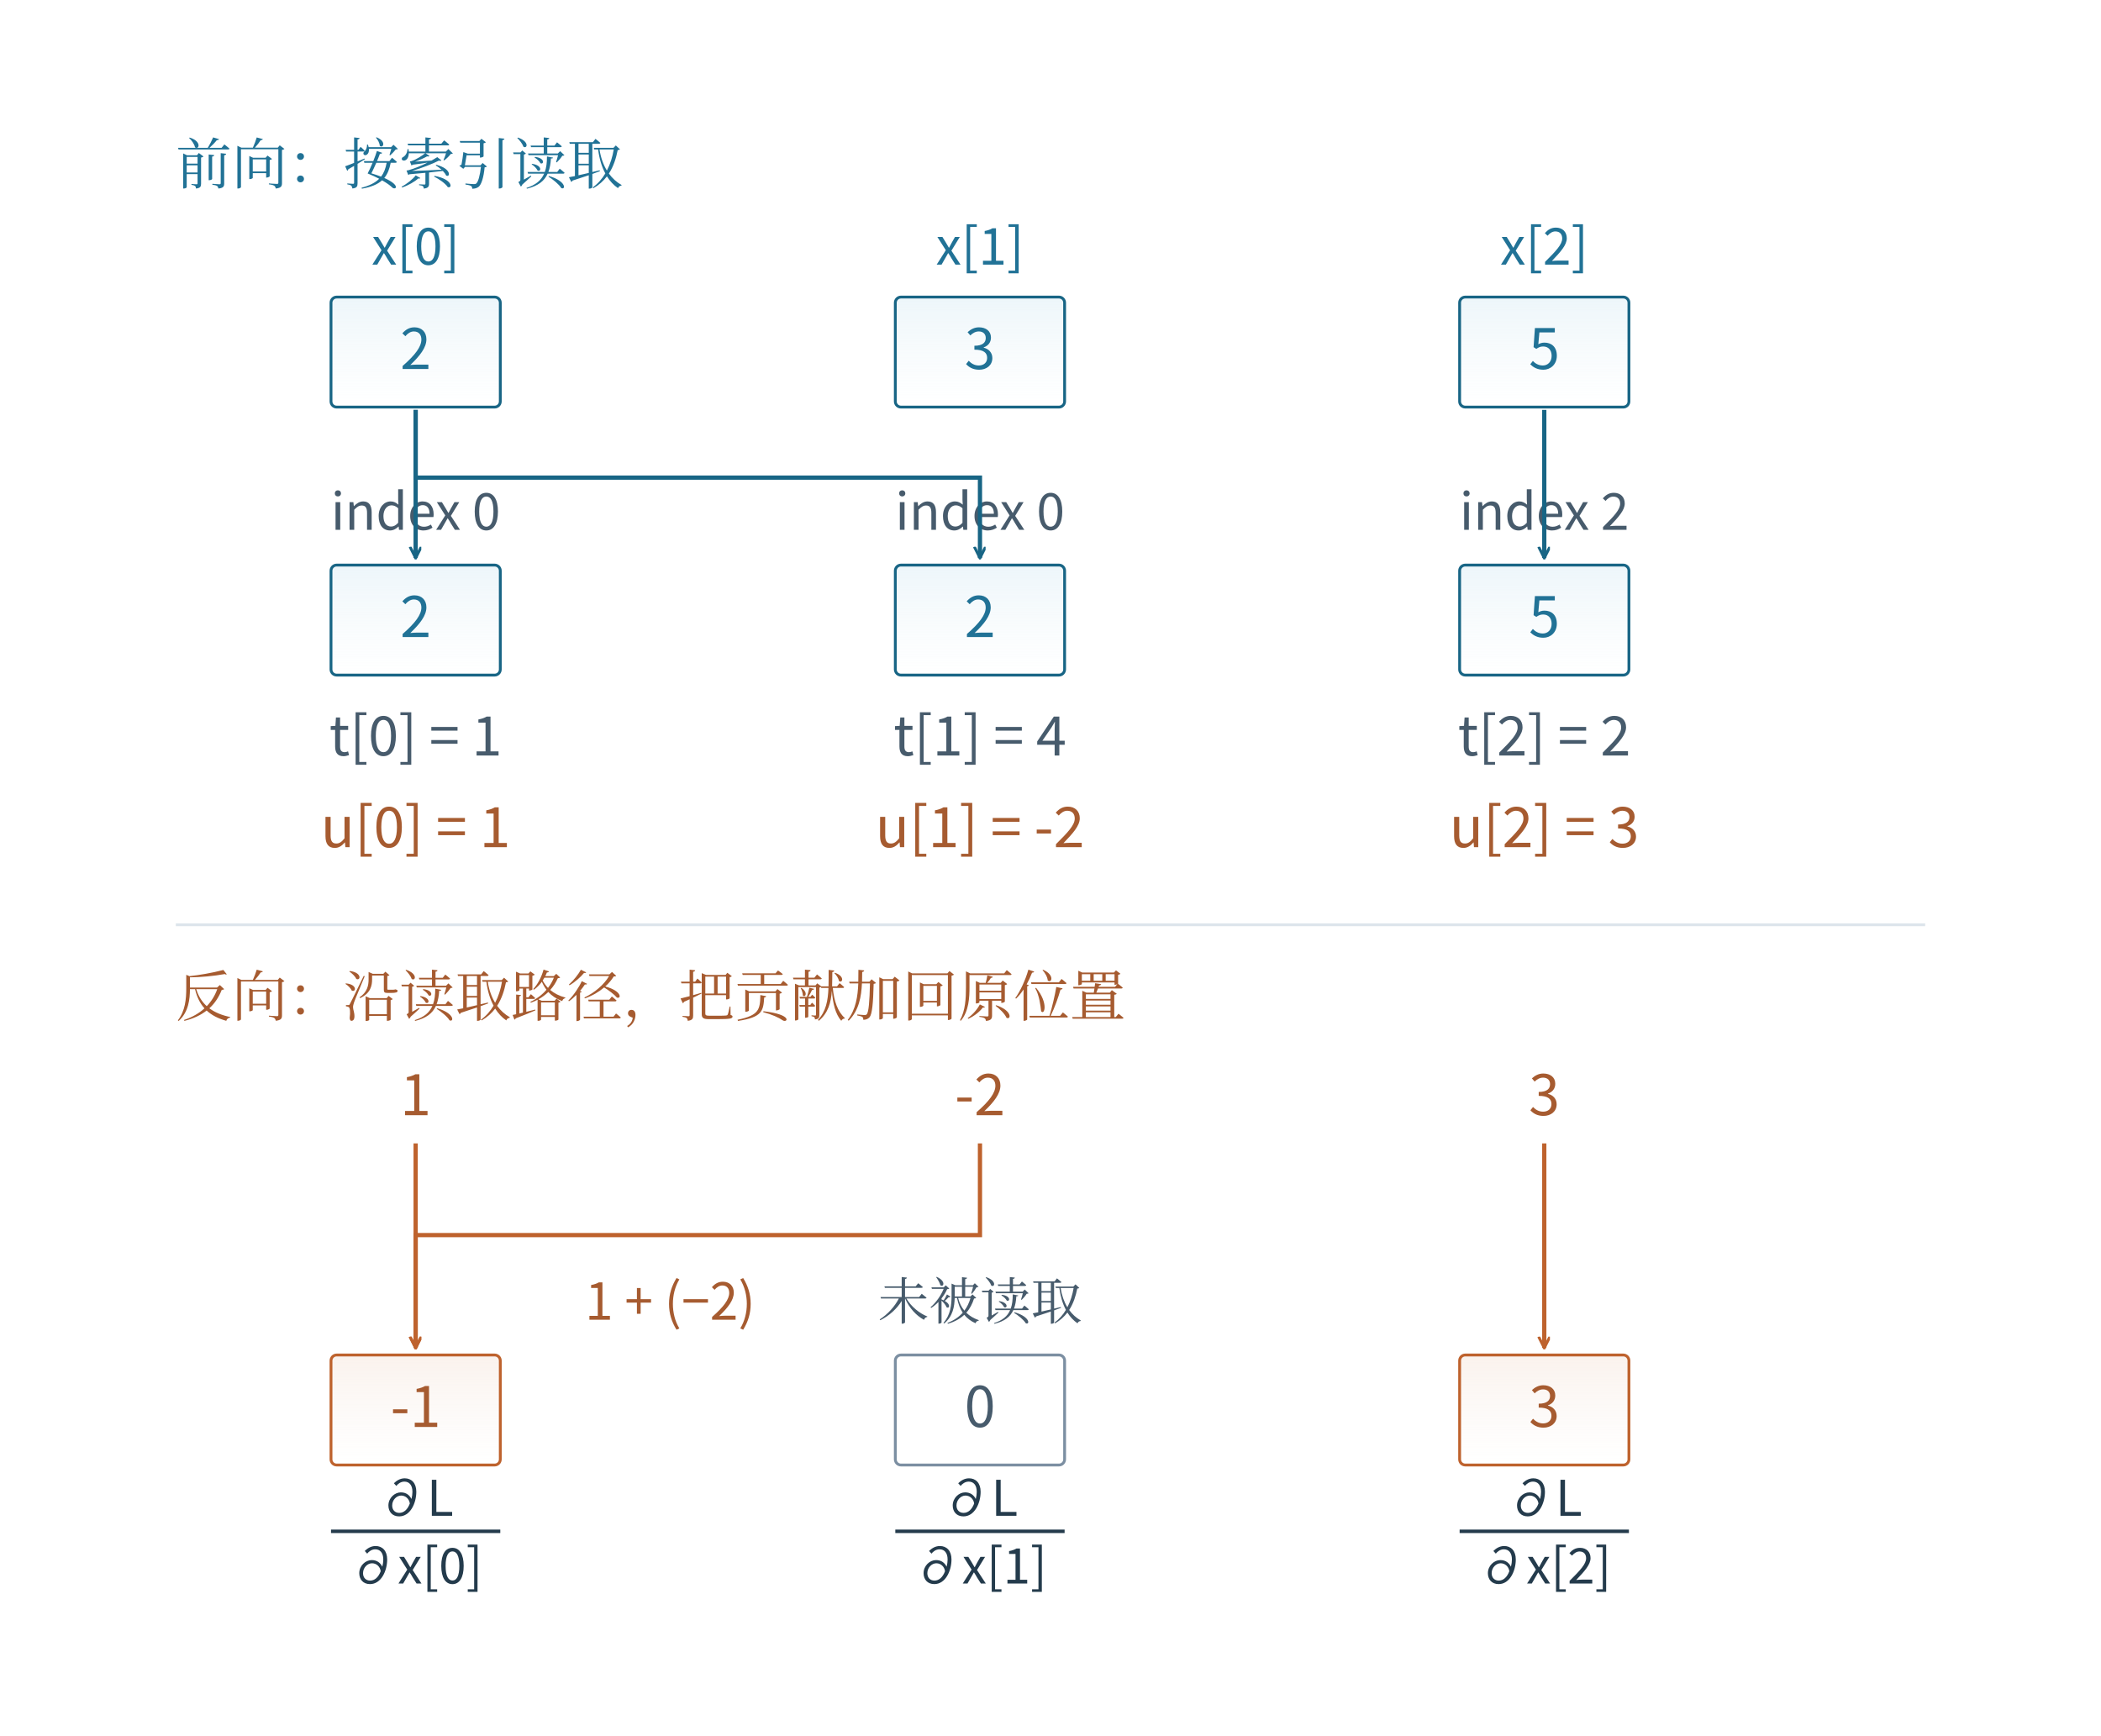
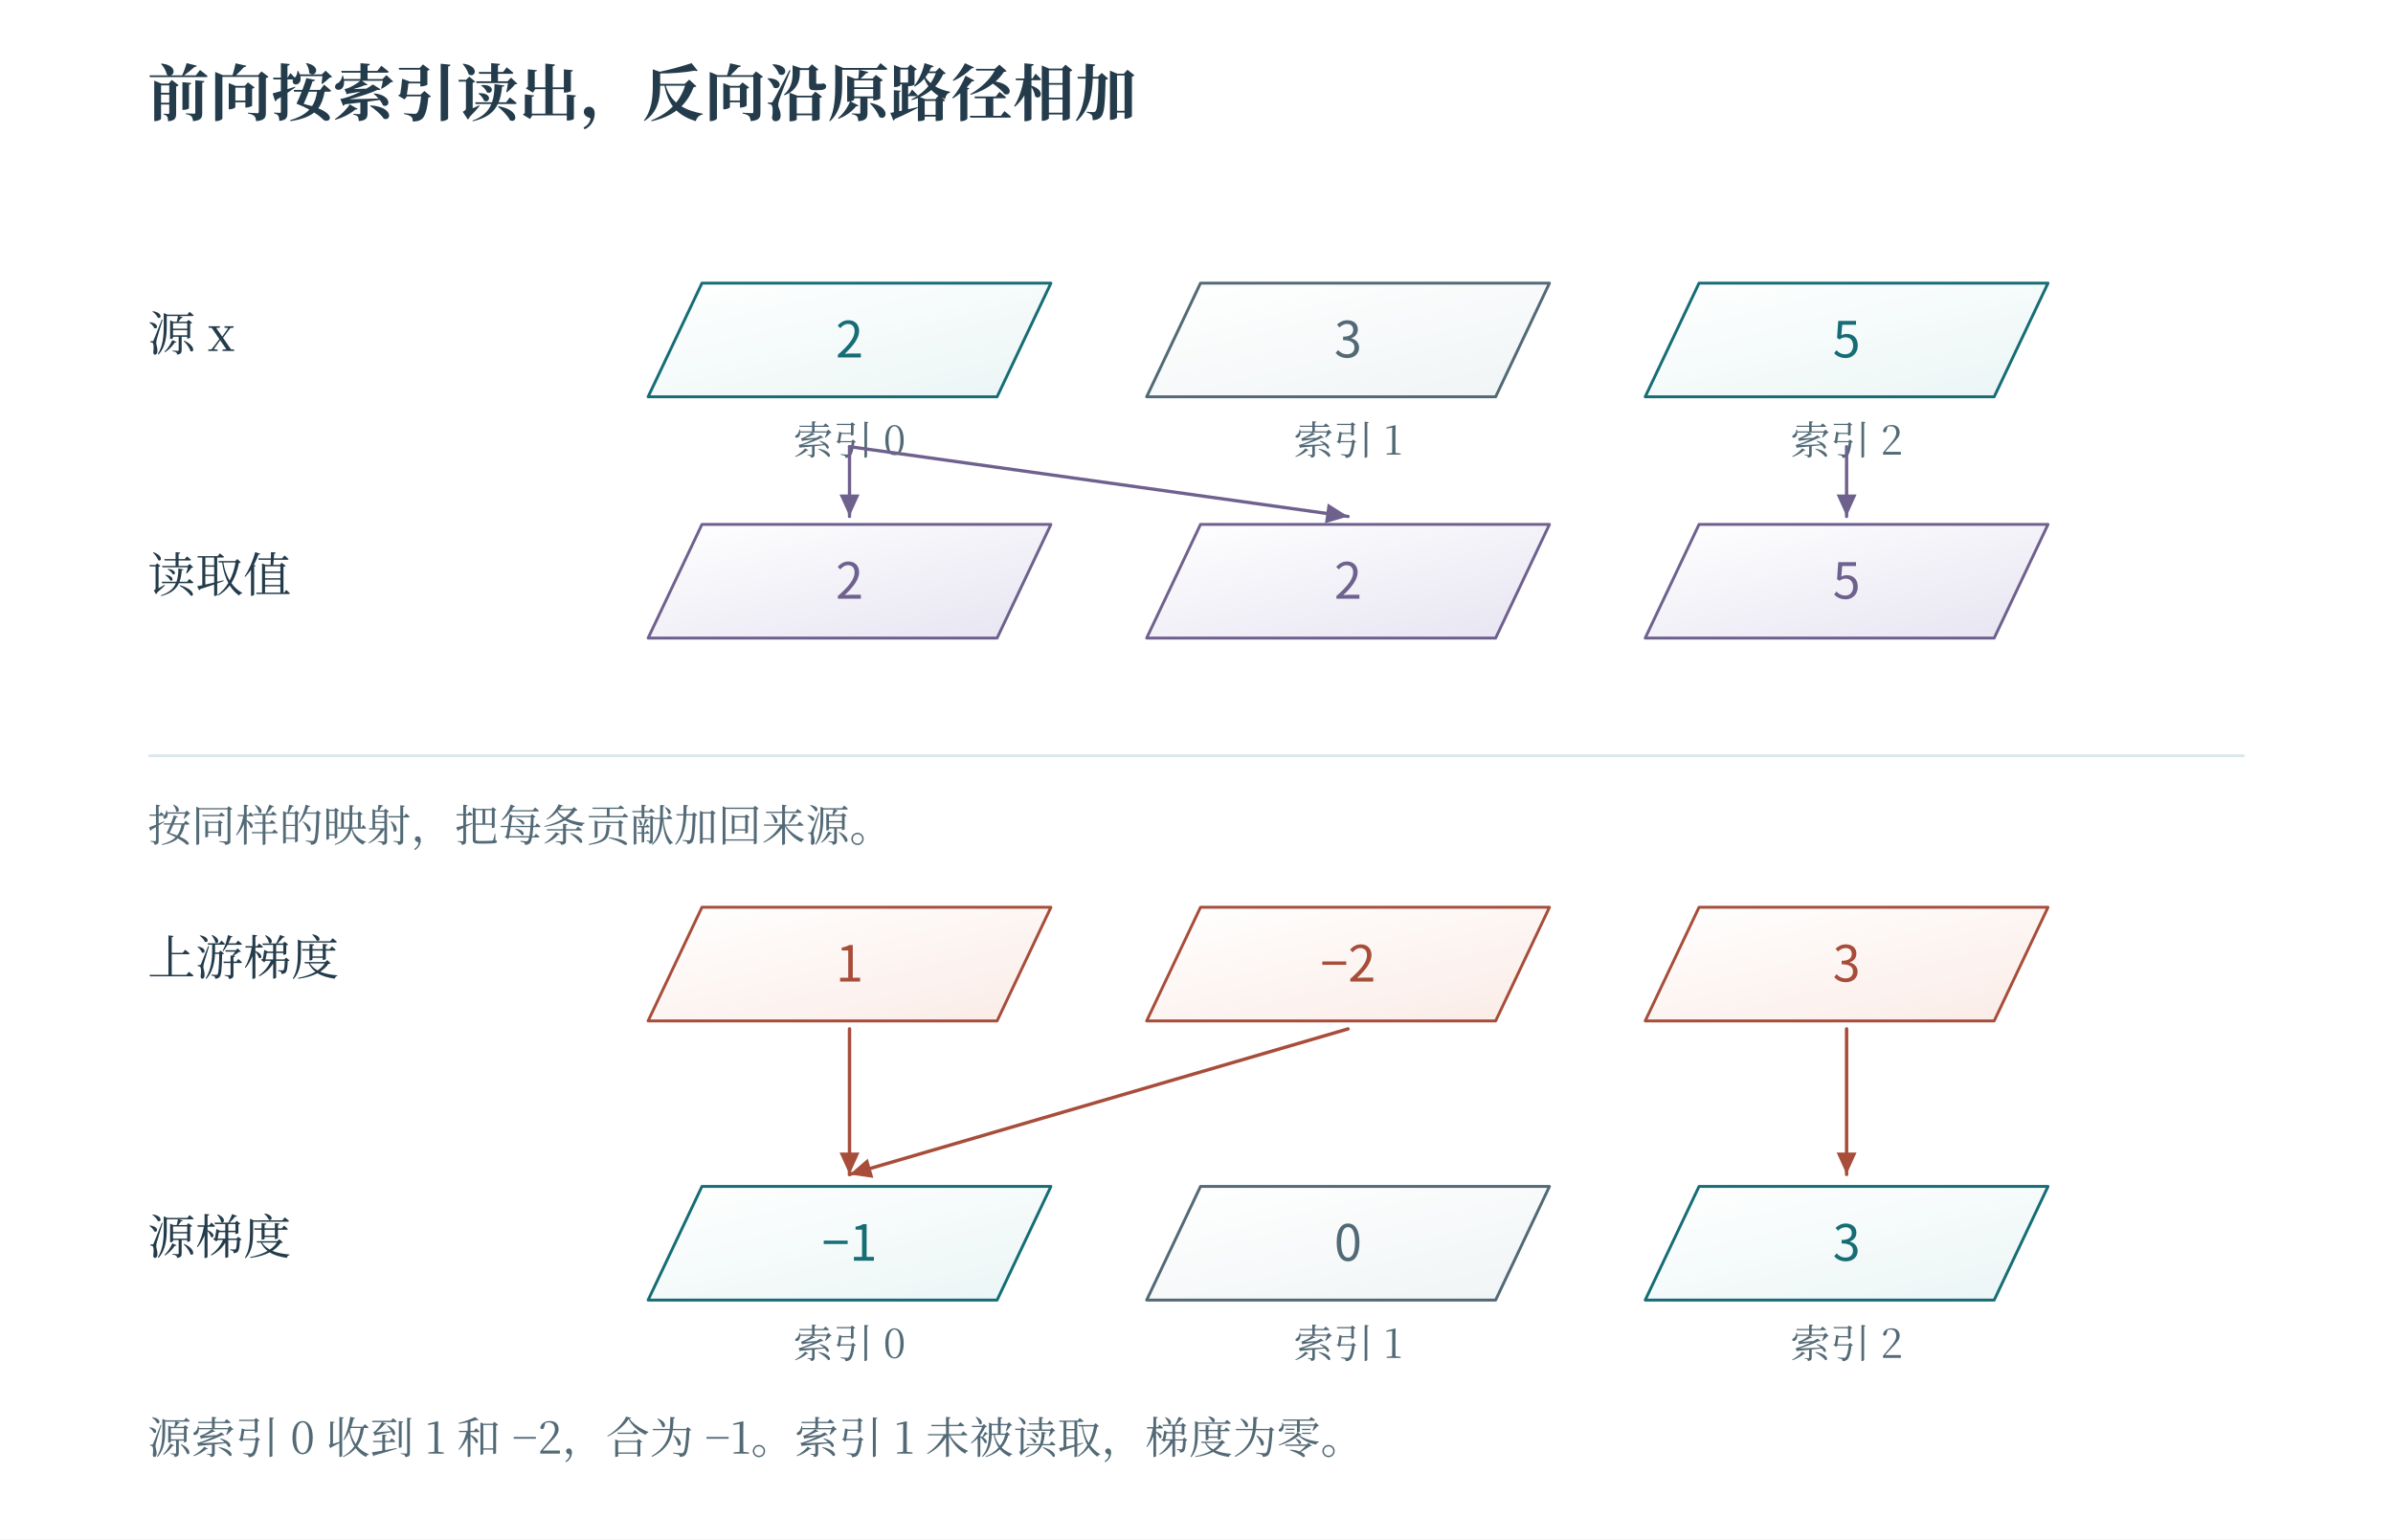
- <svg xmlns="http://www.w3.org/2000/svg" width="996.48" height="823.48" viewBox="-18.24 28.76 996.48 823.48" role="img" aria-labelledby="artwork-title">
+ <svg xmlns="http://www.w3.org/2000/svg" width="1200" height="772" viewBox="0 0 1200 772" role="img" aria-labelledby="fig-title fig-desc">
+   <rect x="0" y="0" width="1200" height="772" fill="#ffffff" opacity="1" />
  <defs>
-     <clipPath id="artwork-view">
-       <rect x="25" y="76" width="910" height="736.029" />
-     </clipPath>
+     <linearGradient id="t" x2="0.85" y2="1">
+       <stop stop-color="#fff" />
+       <stop offset="1" stop-color="#ecf6f6" />
+     </linearGradient>
+     <linearGradient id="r" x2="0.85" y2="1">
+       <stop stop-color="#fff" />
+       <stop offset="1" stop-color="#fbede8" />
+     </linearGradient>
+     <linearGradient id="v" x2="0.85" y2="1">
+       <stop stop-color="#fff" />
+       <stop offset="1" stop-color="#e8e6f2" />
+     </linearGradient>
+     <linearGradient id="n" x2="0.85" y2="1">
+       <stop stop-color="#fff" />
+       <stop offset="1" stop-color="#f1f5f6" />
+     </linearGradient>
  </defs>
-   <rect id="edition-paper" x="-18.24" y="28.76" width="996.48" height="823.48" fill="#ffffff" />
-   <svg id="edition-view" x="0" y="47" width="960" height="787" viewBox="0 47 960 787" overflow="hidden">
-     <rect width="960" height="834" fill="#ffffff" />
-     <g clip-path="url(#artwork-view)">
-       <g transform="translate(25 76) scale(0.669118)">
-         <g>
-           <defs>
-             <linearGradient id="book-wash-eaf4fa" x1="0" y1="0" x2="0" y2="1">
-               <stop offset="0" stop-color="#edf6fa" />
-               <stop offset="1" stop-color="#ffffff" stop-opacity=".64" />
-             </linearGradient>
-             <linearGradient id="book-wash-fff1e5" x1="0" y1="0" x2="0" y2="1">
-               <stop offset="0" stop-color="#faf2ed" />
-               <stop offset="1" stop-color="#ffffff" stop-opacity=".64" />
-             </linearGradient>
-           </defs>
-           <rect width="1360" height="1100" fill="#ffffff" />
-           <defs>
-             <marker id="b" markerWidth="9" markerHeight="9" refX="8" refY="4" orient="auto" markerUnits="userSpaceOnUse">
-               <path d="M0 0 L8 4 L0 8" fill="none" stroke="#186585" stroke-width="2" />
-             </marker>
-             <marker id="o" markerWidth="9" markerHeight="9" refX="8" refY="4" orient="auto" markerUnits="userSpaceOnUse">
-               <path d="M0 0 L8 4 L0 8" fill="none" stroke="#be622d" stroke-width="2" />
-             </marker>
-             <marker id="g" markerWidth="9" markerHeight="9" refX="8" refY="4" orient="auto" markerUnits="userSpaceOnUse">
-               <path d="M0 0 L8 4 L0 8" fill="none" stroke="#7c8fa2" stroke-width="2" />
-             </marker>
-             <marker id="t" markerWidth="9" markerHeight="9" refX="8" refY="4" orient="auto" markerUnits="userSpaceOnUse">
-               <path d="M0 0 L8 4 L0 8" fill="none" stroke="#1c6c7f" stroke-width="2" />
-             </marker>
-           </defs>
-           <g font-family="Microsoft YaHei, Noto Sans CJK SC, sans-serif">
-             <text x="60" y="60" font-size="39.604px" fill="#217296" text-anchor="start" font-weight="400" font-family="SimSun, Noto Serif CJK SC, STSong, Microsoft YaHei, serif">前向：按索引读取</text>
-             <text x="230" y="117" font-size="36.12px" fill="#217296" text-anchor="middle" font-weight="400">x[0]</text>
-             <rect x="170" y="140" width="120" height="78" rx="4" fill="url(#book-wash-eaf4fa)" stroke="#186585" stroke-width="2" />
-             <text x="230" y="191" font-size="39.604px" fill="#217296" text-anchor="middle" font-weight="400">2</text>
-             <text x="630" y="117" font-size="36.12px" fill="#217296" text-anchor="middle" font-weight="400">x[1]</text>
-             <rect x="570" y="140" width="120" height="78" rx="4" fill="url(#book-wash-eaf4fa)" stroke="#186585" stroke-width="2" />
-             <text x="630" y="191" font-size="39.604px" fill="#217296" text-anchor="middle" font-weight="400">3</text>
-             <text x="1030" y="117" font-size="36.12px" fill="#217296" text-anchor="middle" font-weight="400">x[2]</text>
-             <rect x="970" y="140" width="120" height="78" rx="4" fill="url(#book-wash-eaf4fa)" stroke="#186585" stroke-width="2" />
-             <text x="1030" y="191" font-size="39.604px" fill="#217296" text-anchor="middle" font-weight="400">5</text>
-             <text x="230" y="305" font-size="36.12px" fill="#475b6c" text-anchor="middle" font-weight="400">index 0</text>
-             <rect x="170" y="330" width="120" height="78" rx="4" fill="url(#book-wash-eaf4fa)" stroke="#186585" stroke-width="2" />
-             <text x="230" y="381" font-size="39.604px" fill="#217296" text-anchor="middle" font-weight="400">2</text>
-             <polyline fill="none" stroke="#186585" stroke-width="3" marker-end="url(#b)" points="230,220 230,250 230,250 230,325" />
-             <text x="230" y="465" font-size="38.7px" fill="#475b6c" text-anchor="middle" font-weight="400">t[0] = 1</text>
-             <text x="230" y="530" font-size="39.604px" fill="#a65b30" text-anchor="middle" font-weight="400">u[0] = 1</text>
-             <text x="630" y="305" font-size="36.12px" fill="#475b6c" text-anchor="middle" font-weight="400">index 0</text>
-             <rect x="570" y="330" width="120" height="78" rx="4" fill="url(#book-wash-eaf4fa)" stroke="#186585" stroke-width="2" />
-             <text x="630" y="381" font-size="39.604px" fill="#217296" text-anchor="middle" font-weight="400">2</text>
-             <polyline fill="none" stroke="#186585" stroke-width="3" marker-end="url(#b)" points="230,220 230,268 630,268 630,325" />
-             <text x="630" y="465" font-size="38.7px" fill="#475b6c" text-anchor="middle" font-weight="400">t[1] = 4</text>
-             <text x="630" y="530" font-size="39.604px" fill="#a65b30" text-anchor="middle" font-weight="400">u[1] = -2</text>
-             <text x="1030" y="305" font-size="36.12px" fill="#475b6c" text-anchor="middle" font-weight="400">index 2</text>
-             <rect x="970" y="330" width="120" height="78" rx="4" fill="url(#book-wash-eaf4fa)" stroke="#186585" stroke-width="2" />
-             <text x="1030" y="381" font-size="39.604px" fill="#217296" text-anchor="middle" font-weight="400">5</text>
-             <polyline fill="none" stroke="#186585" stroke-width="3" marker-end="url(#b)" points="1030,220 1030,286 1030,286 1030,325" />
-             <text x="1030" y="465" font-size="38.7px" fill="#475b6c" text-anchor="middle" font-weight="400">t[2] = 2</text>
-             <text x="1030" y="530" font-size="39.604px" fill="#a65b30" text-anchor="middle" font-weight="400">u[2] = 3</text>
-             <line x1="60" y1="585" x2="1300" y2="585" stroke="#dde5eb" stroke-width="2" />
-             <text x="60" y="650" font-size="39.604px" fill="#a65b30" text-anchor="start" font-weight="400" font-family="SimSun, Noto Serif CJK SC, STSong, Microsoft YaHei, serif">反向：沿读取路径，把贡献加回原位置</text>
-             <text x="230" y="720" font-size="39.604px" fill="#a65b30" text-anchor="middle" font-weight="400">1</text>
-             <text x="630" y="720" font-size="39.604px" fill="#a65b30" text-anchor="middle" font-weight="400">-2</text>
-             <text x="1030" y="720" font-size="39.604px" fill="#a65b30" text-anchor="middle" font-weight="400">3</text>
-             <rect x="170" y="890" width="120" height="78" rx="4" fill="url(#book-wash-fff1e5)" stroke="#be622d" stroke-width="2" />
-             <text x="230" y="941" font-size="39.604px" fill="#a65b30" text-anchor="middle" font-weight="400">-1</text>
-             <text x="230" y="1004" font-size="34.83px" fill="#243b4c" text-anchor="middle">∂L</text>
-             <line x1="170" y1="1015" x2="290" y2="1015" stroke="#243b4c" stroke-width="2.46" />
-             <text x="230" y="1052" font-size="34.83px" fill="#243b4c" text-anchor="middle">∂x[0]</text>
-             <rect x="570" y="890" width="120" height="78" rx="4" fill="#ffffff" stroke="#7c8fa2" stroke-width="2" />
-             <text x="630" y="941" font-size="39.604px" fill="#475b6c" text-anchor="middle" font-weight="400">0</text>
-             <text x="630" y="1004" font-size="34.83px" fill="#243b4c" text-anchor="middle">∂L</text>
-             <line x1="570" y1="1015" x2="690" y2="1015" stroke="#243b4c" stroke-width="2.46" />
-             <text x="630" y="1052" font-size="34.83px" fill="#243b4c" text-anchor="middle">∂x[1]</text>
-             <rect x="970" y="890" width="120" height="78" rx="4" fill="url(#book-wash-fff1e5)" stroke="#be622d" stroke-width="2" />
-             <text x="1030" y="941" font-size="39.604px" fill="#a65b30" text-anchor="middle" font-weight="400">3</text>
-             <text x="1030" y="1004" font-size="34.83px" fill="#243b4c" text-anchor="middle">∂L</text>
-             <line x1="970" y1="1015" x2="1090" y2="1015" stroke="#243b4c" stroke-width="2.46" />
-             <text x="1030" y="1052" font-size="34.83px" fill="#243b4c" text-anchor="middle">∂x[2]</text>
-             <line fill="none" stroke="#be622d" stroke-width="3" marker-end="url(#o)" x1="230" y1="740" x2="230" y2="885" />
-             <polyline fill="none" stroke="#be622d" stroke-width="3" marker-end="url(#o)" points="630,740 630,805 230,805 230,885" />
-             <line fill="none" stroke="#be622d" stroke-width="3" marker-end="url(#o)" x1="1030" y1="740" x2="1030" y2="885" />
-             <text x="350" y="865" font-size="36.12px" fill="#a65b30" text-anchor="start" font-weight="400">1 + (−2)</text>
-             <text x="630" y="865" font-size="36.12px" fill="#475b6c" text-anchor="middle" font-weight="400" font-family="SimSun, Noto Serif CJK SC, STSong, Microsoft YaHei, serif">未被读取</text>
-           </g>
-         </g>
-       </g>
-     </g>
-   </svg>
+   <text x="74" y="58" fill="#233b4a" font-family="SimSun, Noto Serif CJK SC, Songti SC, Microsoft YaHei, serif" font-size="31" text-anchor="start" font-weight="600">前向按索引读出，反向沿原路径相加</text>
+   <text x="74" y="176" fill="#233b4a" font-family="SimSun, Noto Serif CJK SC, Songti SC, Microsoft YaHei, serif" font-size="24" text-anchor="start" font-weight="400">源 x</text>
+   <path d="M325 199 L352 142 L527 142 L500 199 Z" fill="url(#t)" stroke="#166d75" stroke-width="1.45" stroke-linecap="round" stroke-linejoin="round" />
+   <text x="426" y="179.25" fill="#166d75" font-family="Cambria Math, Noto Sans CJK SC, Microsoft YaHei, sans-serif" font-size="25" text-anchor="middle" font-weight="400">2</text>
+   <text x="426" y="228" fill="#526976" font-family="SimSun, Noto Serif CJK SC, Songti SC, Microsoft YaHei, serif" font-size="20" text-anchor="middle" font-weight="400">索引 0</text>
+   <path d="M575 199 L602 142 L777 142 L750 199 Z" fill="url(#n)" stroke="#526976" stroke-width="1.45" stroke-linecap="round" stroke-linejoin="round" />
+   <text x="676" y="179.25" fill="#526976" font-family="Cambria Math, Noto Sans CJK SC, Microsoft YaHei, sans-serif" font-size="25" text-anchor="middle" font-weight="400">3</text>
+   <text x="676" y="228" fill="#526976" font-family="SimSun, Noto Serif CJK SC, Songti SC, Microsoft YaHei, serif" font-size="20" text-anchor="middle" font-weight="400">索引 1</text>
+   <path d="M825 199 L852 142 L1027 142 L1000 199 Z" fill="url(#t)" stroke="#166d75" stroke-width="1.45" stroke-linecap="round" stroke-linejoin="round" />
+   <text x="926" y="179.25" fill="#166d75" font-family="Cambria Math, Noto Sans CJK SC, Microsoft YaHei, sans-serif" font-size="25" text-anchor="middle" font-weight="400">5</text>
+   <text x="926" y="228" fill="#526976" font-family="SimSun, Noto Serif CJK SC, Songti SC, Microsoft YaHei, serif" font-size="20" text-anchor="middle" font-weight="400">索引 2</text>
+   <text x="74" y="297" fill="#233b4a" font-family="SimSun, Noto Serif CJK SC, Songti SC, Microsoft YaHei, serif" font-size="24" text-anchor="start" font-weight="400">读取值</text>
+   <path d="M325 320 L352 263 L527 263 L500 320 Z" fill="url(#v)" stroke="#6e618e" stroke-width="1.45" stroke-linecap="round" stroke-linejoin="round" />
+   <text x="426" y="300.25" fill="#6e618e" font-family="Cambria Math, Noto Sans CJK SC, Microsoft YaHei, sans-serif" font-size="25" text-anchor="middle" font-weight="400">2</text>
+   <path d="M575 320 L602 263 L777 263 L750 320 Z" fill="url(#v)" stroke="#6e618e" stroke-width="1.45" stroke-linecap="round" stroke-linejoin="round" />
+   <text x="676" y="300.25" fill="#6e618e" font-family="Cambria Math, Noto Sans CJK SC, Microsoft YaHei, sans-serif" font-size="25" text-anchor="middle" font-weight="400">2</text>
+   <path d="M825 320 L852 263 L1027 263 L1000 320 Z" fill="url(#v)" stroke="#6e618e" stroke-width="1.45" stroke-linecap="round" stroke-linejoin="round" />
+   <text x="926" y="300.25" fill="#6e618e" font-family="Cambria Math, Noto Sans CJK SC, Microsoft YaHei, sans-serif" font-size="25" text-anchor="middle" font-weight="400">5</text>
+   <text x="74" y="489" fill="#233b4a" font-family="SimSun, Noto Serif CJK SC, Songti SC, Microsoft YaHei, serif" font-size="24" text-anchor="start" font-weight="400">上游梯度</text>
+   <path d="M325 512 L352 455 L527 455 L500 512 Z" fill="url(#r)" stroke="#a74d3a" stroke-width="1.45" stroke-linecap="round" stroke-linejoin="round" />
+   <text x="426" y="492.25" fill="#a74d3a" font-family="Cambria Math, Noto Sans CJK SC, Microsoft YaHei, sans-serif" font-size="25" text-anchor="middle" font-weight="400">1</text>
+   <path d="M575 512 L602 455 L777 455 L750 512 Z" fill="url(#r)" stroke="#a74d3a" stroke-width="1.45" stroke-linecap="round" stroke-linejoin="round" />
+   <text x="676" y="492.25" fill="#a74d3a" font-family="Cambria Math, Noto Sans CJK SC, Microsoft YaHei, sans-serif" font-size="25" text-anchor="middle" font-weight="400">−2</text>
+   <path d="M825 512 L852 455 L1027 455 L1000 512 Z" fill="url(#r)" stroke="#a74d3a" stroke-width="1.45" stroke-linecap="round" stroke-linejoin="round" />
+   <text x="926" y="492.25" fill="#a74d3a" font-family="Cambria Math, Noto Sans CJK SC, Microsoft YaHei, sans-serif" font-size="25" text-anchor="middle" font-weight="400">3</text>
+   <text x="74" y="629" fill="#233b4a" font-family="SimSun, Noto Serif CJK SC, Songti SC, Microsoft YaHei, serif" font-size="24" text-anchor="start" font-weight="400">源梯度</text>
+   <path d="M325 652 L352 595 L527 595 L500 652 Z" fill="url(#t)" stroke="#166d75" stroke-width="1.45" stroke-linecap="round" stroke-linejoin="round" />
+   <text x="426" y="632.25" fill="#166d75" font-family="Cambria Math, Noto Sans CJK SC, Microsoft YaHei, sans-serif" font-size="25" text-anchor="middle" font-weight="400">−1</text>
+   <text x="426" y="681" fill="#526976" font-family="SimSun, Noto Serif CJK SC, Songti SC, Microsoft YaHei, serif" font-size="20" text-anchor="middle" font-weight="400">索引 0</text>
+   <path d="M575 652 L602 595 L777 595 L750 652 Z" fill="url(#n)" stroke="#526976" stroke-width="1.45" stroke-linecap="round" stroke-linejoin="round" />
+   <text x="676" y="632.25" fill="#526976" font-family="Cambria Math, Noto Sans CJK SC, Microsoft YaHei, sans-serif" font-size="25" text-anchor="middle" font-weight="400">0</text>
+   <text x="676" y="681" fill="#526976" font-family="SimSun, Noto Serif CJK SC, Songti SC, Microsoft YaHei, serif" font-size="20" text-anchor="middle" font-weight="400">索引 1</text>
+   <path d="M825 652 L852 595 L1027 595 L1000 652 Z" fill="url(#t)" stroke="#166d75" stroke-width="1.45" stroke-linecap="round" stroke-linejoin="round" />
+   <text x="926" y="632.25" fill="#166d75" font-family="Cambria Math, Noto Sans CJK SC, Microsoft YaHei, sans-serif" font-size="25" text-anchor="middle" font-weight="400">3</text>
+   <text x="926" y="681" fill="#526976" font-family="SimSun, Noto Serif CJK SC, Songti SC, Microsoft YaHei, serif" font-size="20" text-anchor="middle" font-weight="400">索引 2</text>
+   <path d="M426 224 L426 259" fill="none" stroke="#6e618e" stroke-width="1.65" stroke-linecap="round" stroke-linejoin="round" />
+   <path d="M426 259 L421 248 L431 248 Z" fill="#6e618e" stroke="none" stroke-width="0" stroke-linecap="round" stroke-linejoin="round" />
+   <path d="M426 516 L426 589" fill="none" stroke="#a74d3a" stroke-width="1.7" stroke-linecap="round" stroke-linejoin="round" />
+   <path d="M426 589 L421 578 L431 578 Z" fill="#a74d3a" stroke="none" stroke-width="0" stroke-linecap="round" stroke-linejoin="round" />
+   <path d="M426 224 L676 259" fill="none" stroke="#6e618e" stroke-width="1.65" stroke-linecap="round" stroke-linejoin="round" />
+   <path d="M676 259 L664.413 262.427 L665.799 252.523 Z" fill="#6e618e" stroke="none" stroke-width="0" stroke-linecap="round" stroke-linejoin="round" />
+   <path d="M676 516 L426 589" fill="none" stroke="#a74d3a" stroke-width="1.7" stroke-linecap="round" stroke-linejoin="round" />
+   <path d="M426 589 L435.158 581.117 L437.961 590.716 Z" fill="#a74d3a" stroke="none" stroke-width="0" stroke-linecap="round" stroke-linejoin="round" />
+   <path d="M926 224 L926 259" fill="none" stroke="#6e618e" stroke-width="1.65" stroke-linecap="round" stroke-linejoin="round" />
+   <path d="M926 259 L921 248 L931 248 Z" fill="#6e618e" stroke="none" stroke-width="0" stroke-linecap="round" stroke-linejoin="round" />
+   <path d="M926 516 L926 589" fill="none" stroke="#a74d3a" stroke-width="1.7" stroke-linecap="round" stroke-linejoin="round" />
+   <path d="M926 589 L921 578 L931 578 Z" fill="#a74d3a" stroke="none" stroke-width="0" stroke-linecap="round" stroke-linejoin="round" />
+   <path d="M75 379 L1125 379" fill="none" stroke="#dbe8eb" stroke-width="1.4" stroke-linecap="round" stroke-linejoin="round" />
+   <text x="74" y="422" fill="#526976" font-family="SimSun, Noto Serif CJK SC, Songti SC, Microsoft YaHei, serif" font-size="22" text-anchor="start" font-weight="400">按同样的映射，把每条贡献加回来源。</text>
+   <text x="74" y="729" fill="#526976" font-family="SimSun, Noto Serif CJK SC, Songti SC, Microsoft YaHei, serif" font-size="22" text-anchor="start" font-weight="400">源索引 0 收到 1 和 −2，合为 −1。索引 1 未被读取，梯度为零。</text>
</svg>
